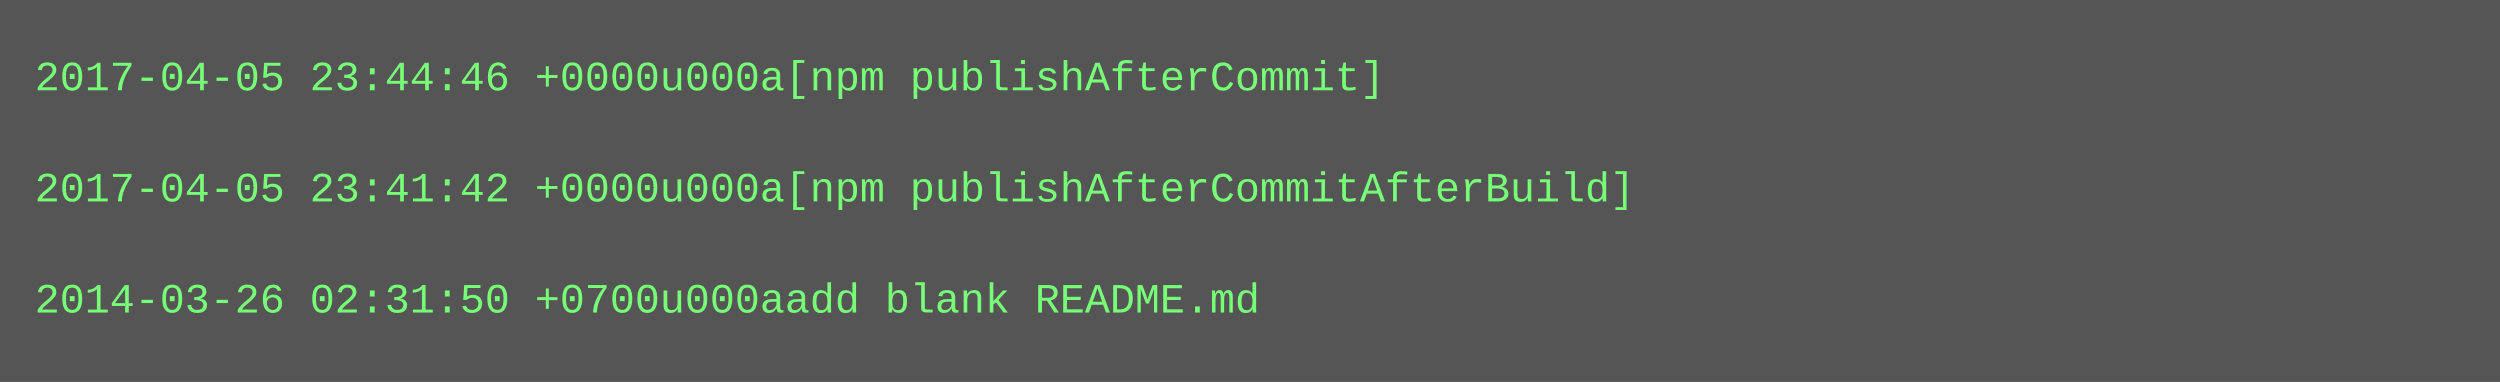
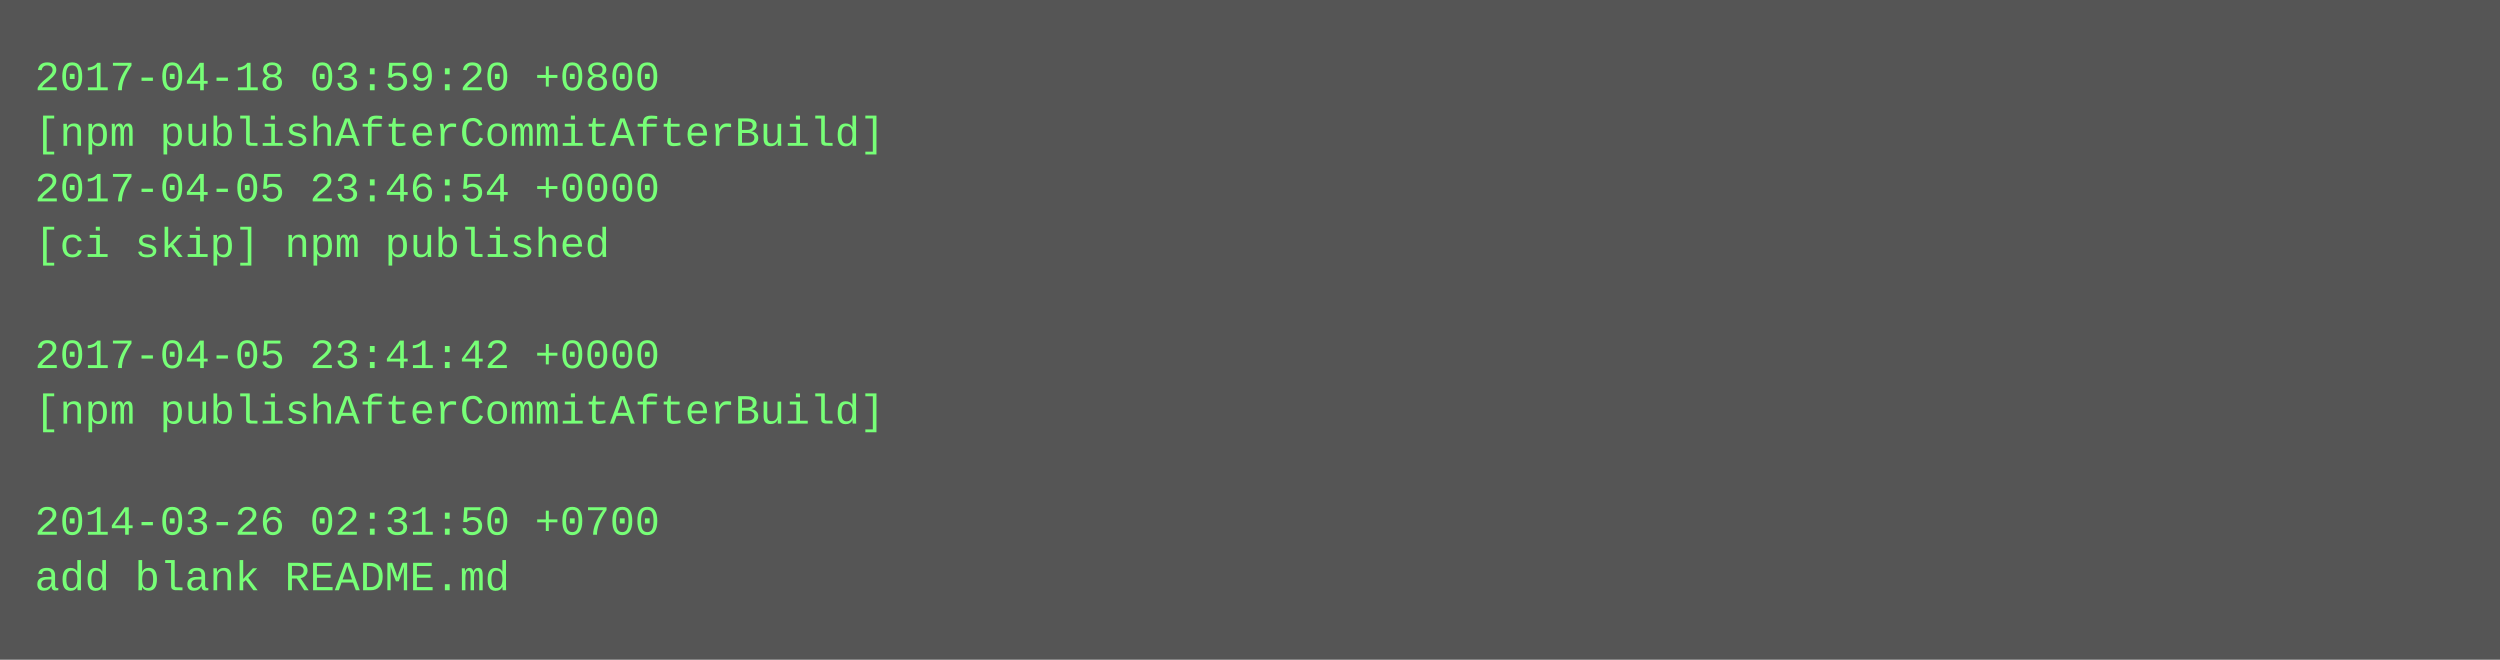
- <svg xmlns="http://www.w3.org/2000/svg" height="110" width="720">
-   <rect height="110" fill="#555" width="720" />
+ <svg xmlns="http://www.w3.org/2000/svg" height="190" width="720">
+   <rect height="190" fill="#555" width="720" />
  <text fill="#7f7" font-family="Courier New" font-size="12" xml:space="preserve">
-     <tspan x="10" y="26">2017-04-05 23:44:46 +0000u000a[npm publishAfterCommit]</tspan>
-     <tspan x="10" y="42" />
-     <tspan x="10" y="58">2017-04-05 23:41:42 +0000u000a[npm publishAfterCommitAfterBuild]</tspan>
-     <tspan x="10" y="74" />
-     <tspan x="10" y="90">2014-03-26 02:31:50 +0700u000aadd blank README.md</tspan>
+     <tspan x="10" y="26">2017-04-18 03:59:20 +0800</tspan>
+     <tspan x="10" y="42">[npm publishAfterCommitAfterBuild]</tspan>
+     <tspan x="10" y="58">2017-04-05 23:46:54 +0000</tspan>
+     <tspan x="10" y="74">[ci skip] npm published</tspan>
+     <tspan x="10" y="90" />
+     <tspan x="10" y="106">2017-04-05 23:41:42 +0000</tspan>
+     <tspan x="10" y="122">[npm publishAfterCommitAfterBuild]</tspan>
+     <tspan x="10" y="138" />
+     <tspan x="10" y="154">2014-03-26 02:31:50 +0700</tspan>
+     <tspan x="10" y="170">add blank README.md</tspan>
  </text>
</svg>
